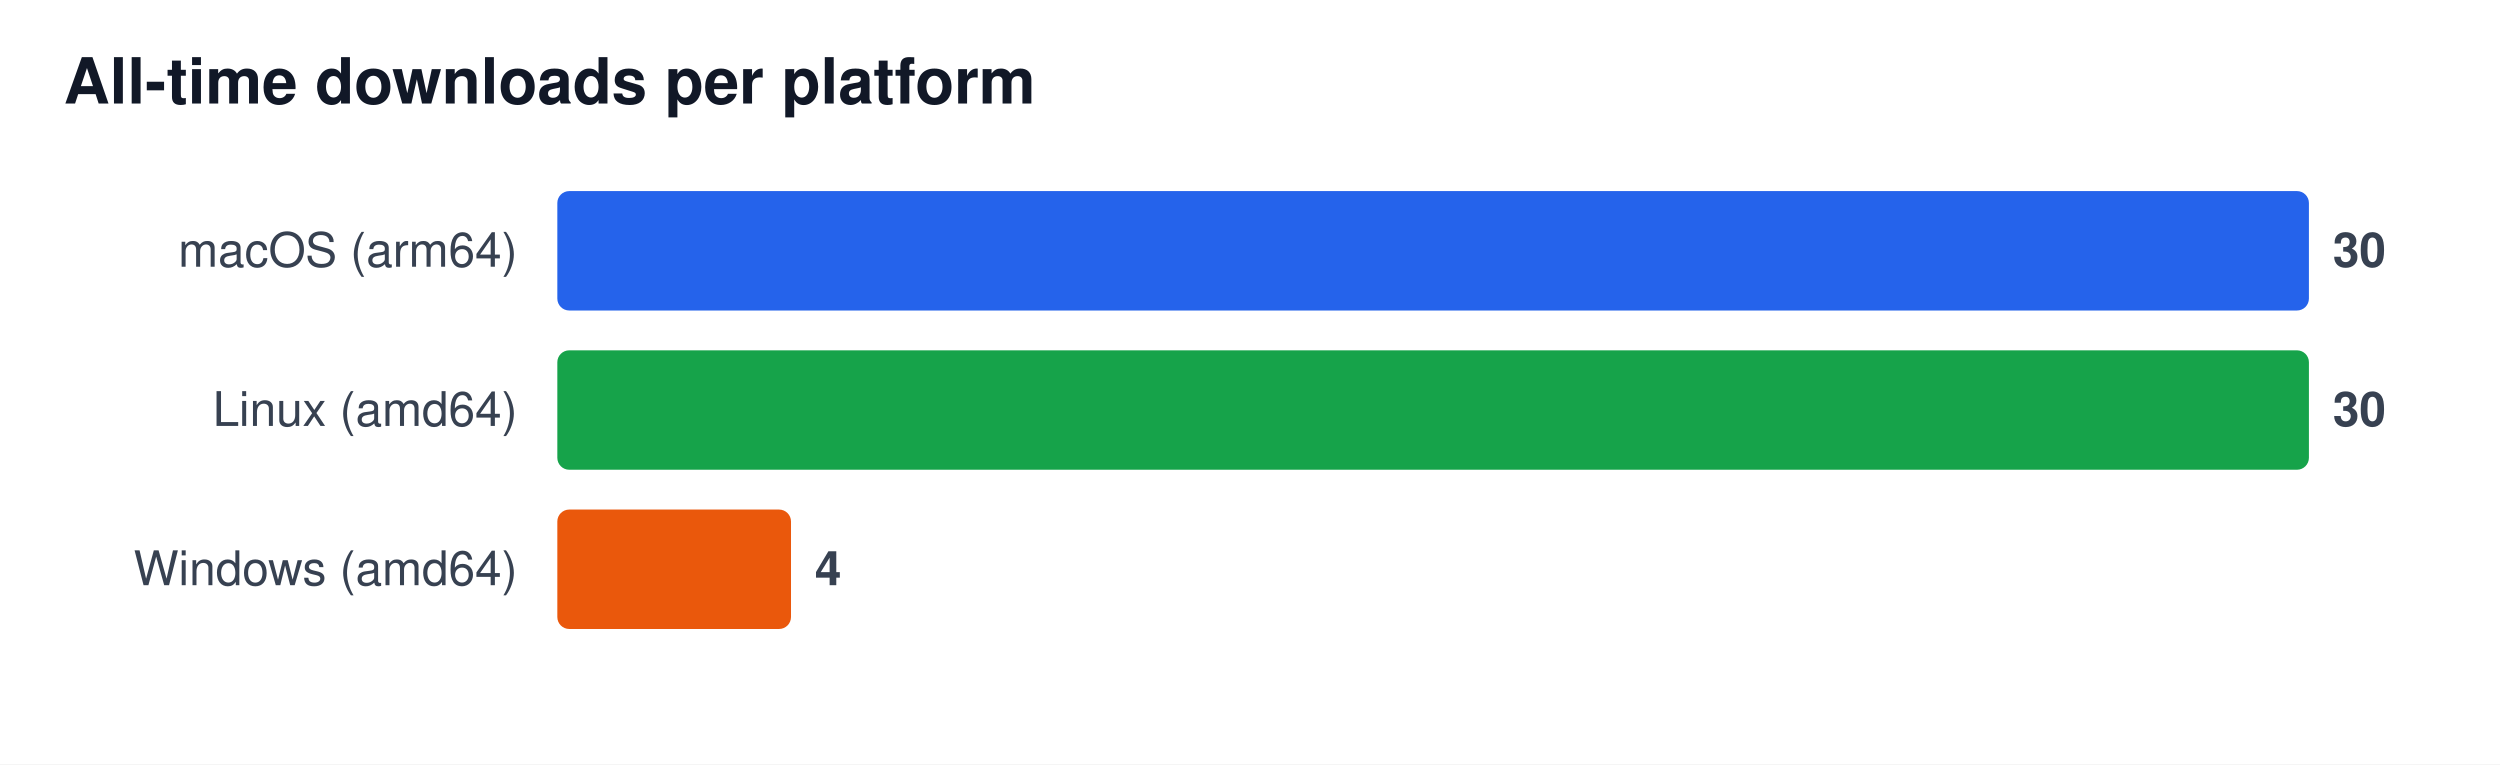
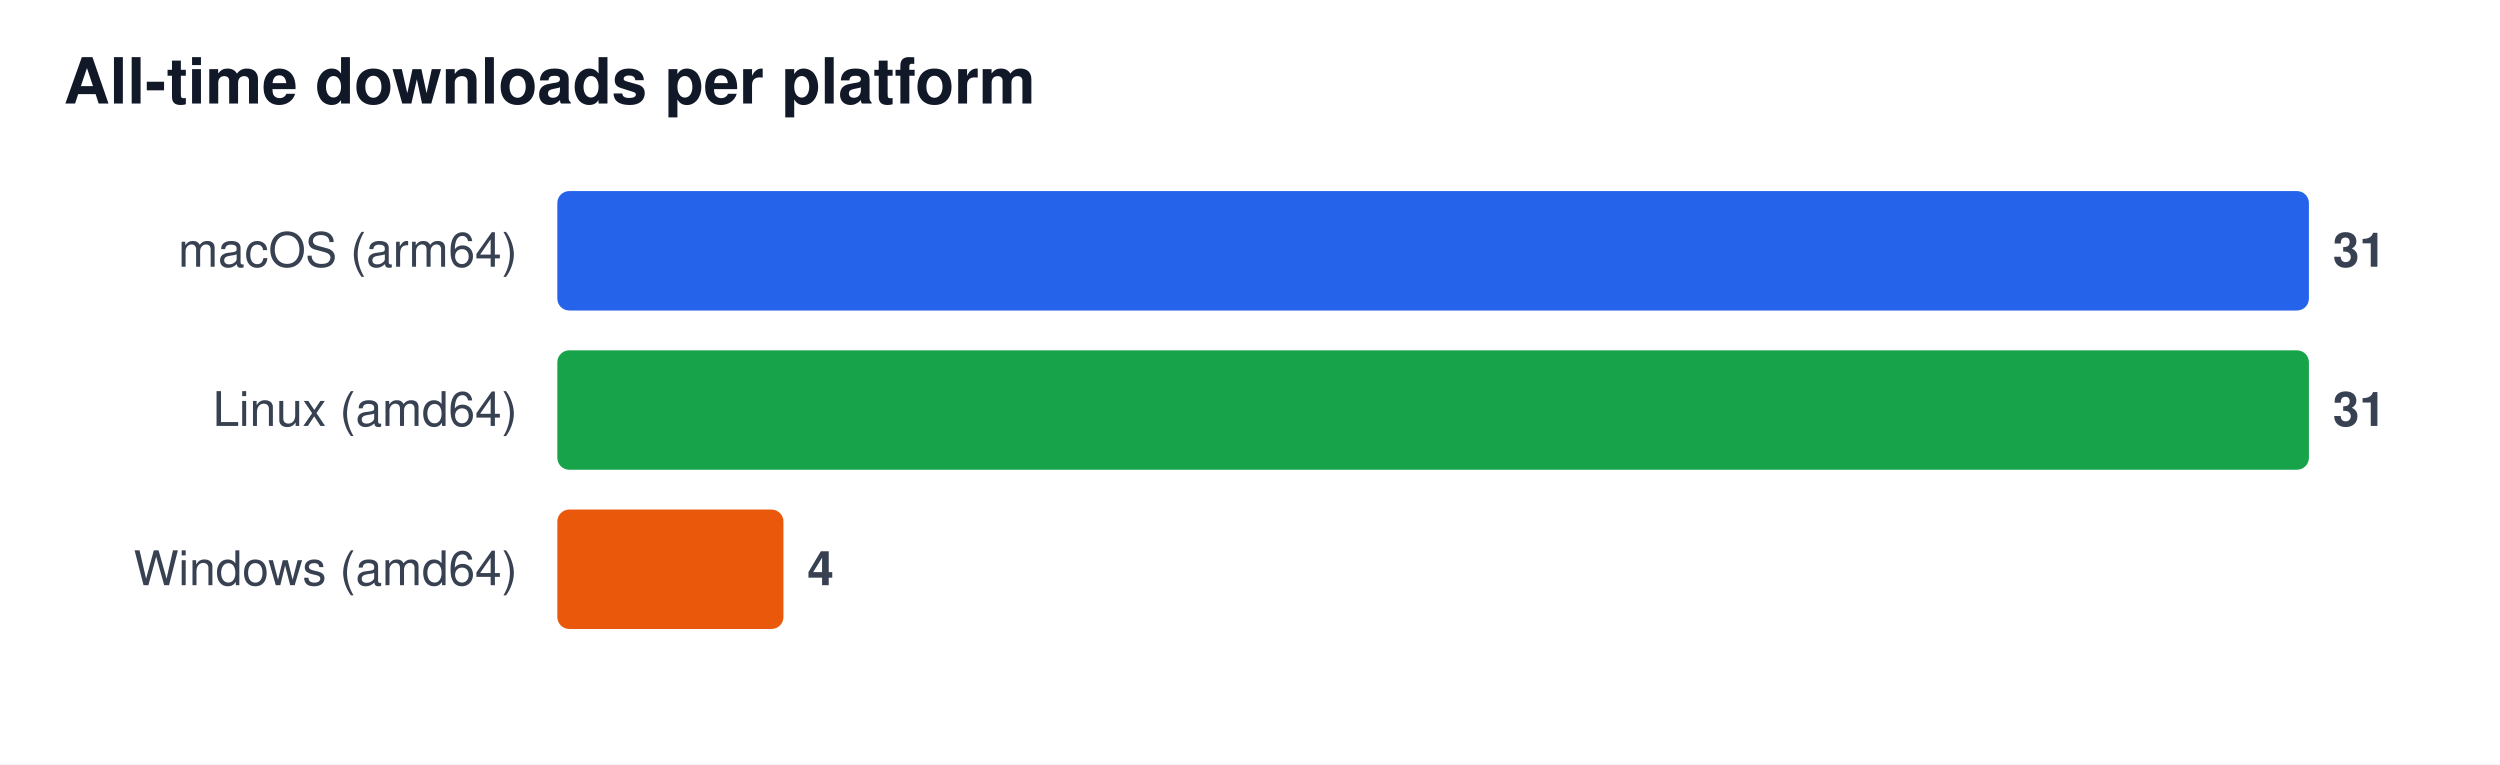
<svg xmlns="http://www.w3.org/2000/svg" width="628" height="192" viewBox="0 0 628 192" font-family="Segoe UI, Helvetica, Arial, sans-serif" role="img" aria-label="All-time downloads per platform">
  <rect width="628" height="192" fill="#ffffff" />
  <text x="16" y="26" font-size="16" font-weight="600" fill="#111827">All-time downloads per platform</text>
  <text x="130" y="67" font-size="12" fill="#374151" text-anchor="end">macOS (arm64)</text>
  <rect x="140" y="48" width="440.0" height="30" rx="3" fill="#2563eb" />
-   <text x="586.0" y="67" font-size="12" font-weight="600" fill="#374151">30</text>
+   <text x="586.0" y="67" font-size="12" font-weight="600" fill="#374151">31</text>
  <text x="130" y="107" font-size="12" fill="#374151" text-anchor="end">Linux (amd64)</text>
  <rect x="140" y="88" width="440.0" height="30" rx="3" fill="#16a34a" />
-   <text x="586.0" y="107" font-size="12" font-weight="600" fill="#374151">30</text>
+   <text x="586.0" y="107" font-size="12" font-weight="600" fill="#374151">31</text>
  <text x="130" y="147" font-size="12" fill="#374151" text-anchor="end">Windows (amd64)</text>
-   <rect x="140" y="128" width="58.7" height="30" rx="3" fill="#ea580c" />
-   <text x="204.7" y="147" font-size="12" font-weight="600" fill="#374151">4</text>
+   <rect x="140" y="128" width="56.8" height="30" rx="3" fill="#ea580c" />
+   <text x="202.8" y="147" font-size="12" font-weight="600" fill="#374151">4</text>
</svg>
